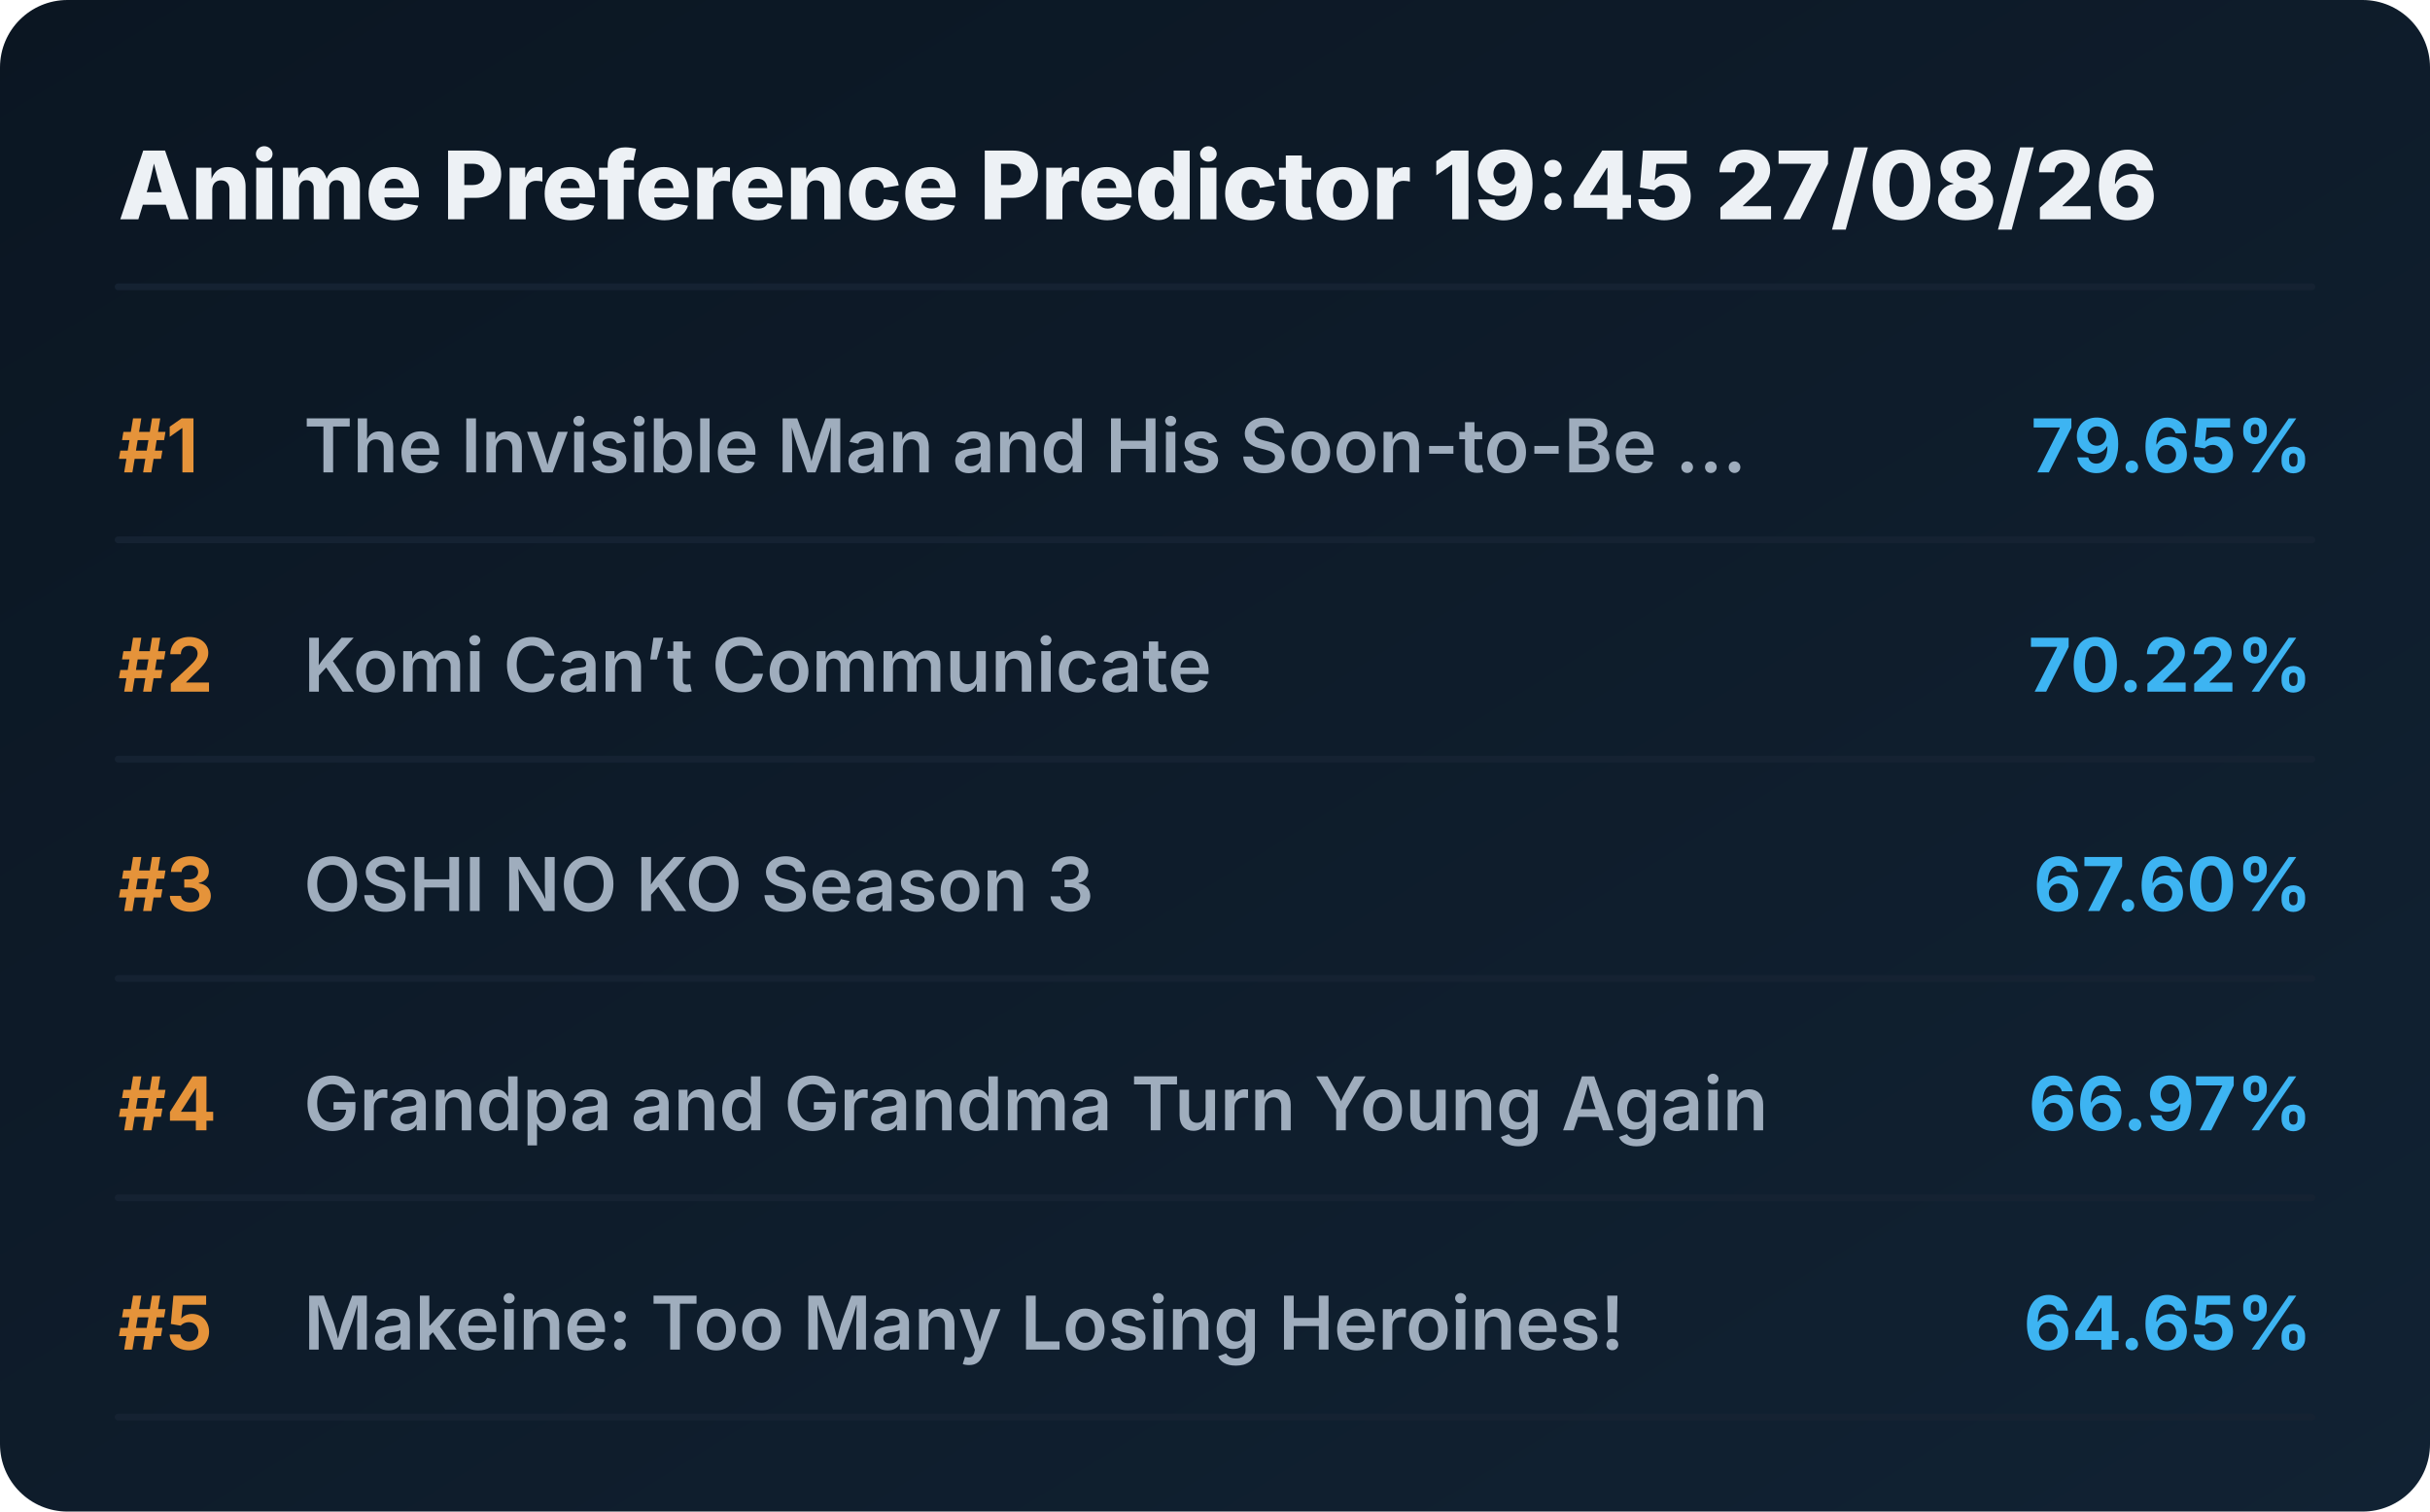
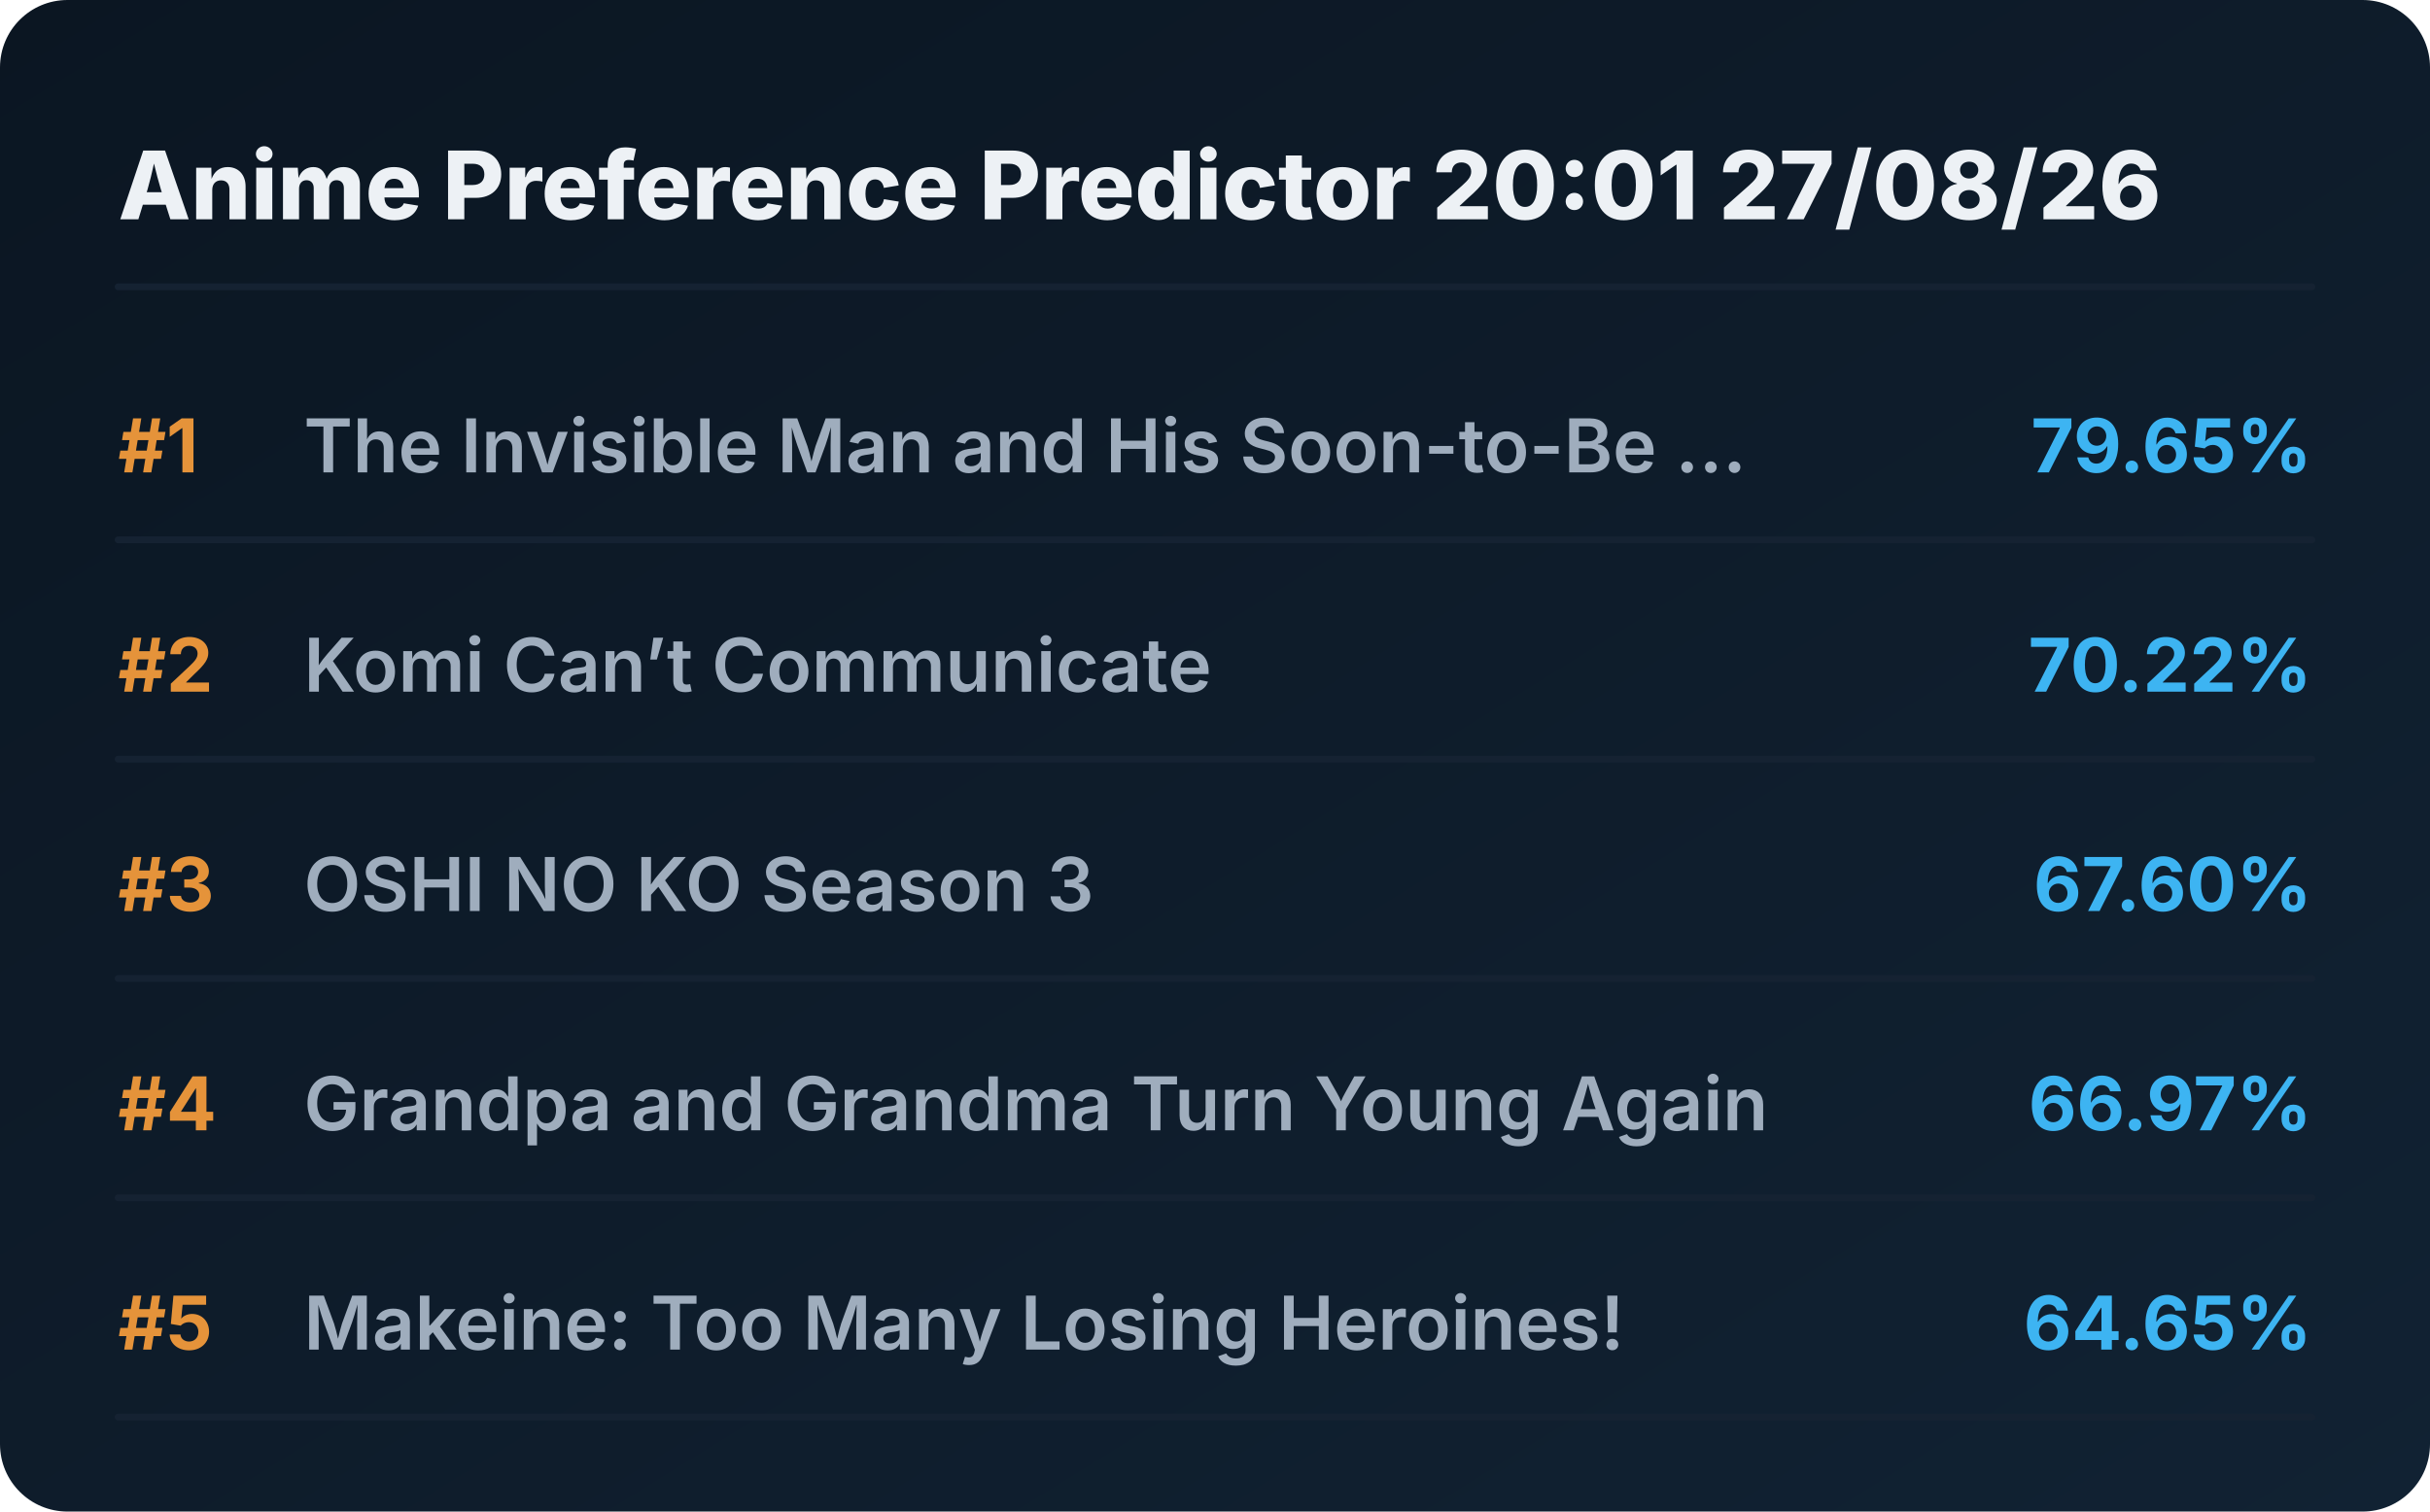
<svg xmlns="http://www.w3.org/2000/svg" viewBox="0 0 720 448" preserveAspectRatio="xMidYMid meet" style="width: 100%; height: auto; max-width: 720px;">
  <defs>
    <linearGradient id="boxGrad" x1="0%" y1="0%" x2="100%" y2="100%">
      <stop offset="0%" stop-color="#0b1622" />
      <stop offset="100%" stop-color="#112233" />
    </linearGradient>
    <clipPath id="titleClip">
      <rect x="90" y="0" width="510" height="100%" />
    </clipPath>
  </defs>
  <style>
    .bg { fill: url(#boxGrad); rx: 20px; }
    .header { font-family: 'Overpass', 'Inter', system-ui, sans-serif; font-weight: 800; font-size: 28px; fill: #edf1f5; }
    .rank { font-family: 'Overpass', 'Inter', system-ui, sans-serif; font-weight: 700; font-size: 22px; fill: #e5933a; }
    .title { font-family: 'Overpass', 'Inter', system-ui, sans-serif; font-weight: 600; font-size: 22px; fill: #9fadbd; }
    .score { font-family: 'Overpass', 'Inter', system-ui, sans-serif; font-weight: 700; font-size: 22px; fill: #3db4f2; }
    .line { stroke: #152232; stroke-width: 2; stroke-linecap: round; }
  </style>
  <rect class="bg" width="720" height="448" />
-   <text x="35" y="65" class="header">Anime Preference Predictor 19:45 27/08/26</text>
+   <text x="35" y="65" class="header">Anime Preference Predictor 20:01 27/08/26</text>
  <line x1="35" y1="85" x2="685" y2="85" class="line" />
  <g transform="translate(0, 0)">
    <text x="35" y="140" class="rank">#1</text>
    <text x="90" y="140" class="title">The Invisible Man and His Soon-to-Be ...</text>
    <text x="685" y="140" class="score" text-anchor="end">79.65%</text>
    <line x1="35" y1="160" x2="685" y2="160" class="line" />
  </g>
  <g transform="translate(0, 65)">
    <text x="35" y="140" class="rank">#2</text>
    <text x="90" y="140" class="title">Komi Can’t Communicate</text>
    <text x="685" y="140" class="score" text-anchor="end">70.22%</text>
    <line x1="35" y1="160" x2="685" y2="160" class="line" />
  </g>
  <g transform="translate(0, 130)">
    <text x="35" y="140" class="rank">#3</text>
    <text x="90" y="140" class="title">OSHI NO KO Season 3</text>
    <text x="685" y="140" class="score" text-anchor="end">67.60%</text>
    <line x1="35" y1="160" x2="685" y2="160" class="line" />
  </g>
  <g transform="translate(0, 195)">
    <text x="35" y="140" class="rank">#4</text>
    <text x="90" y="140" class="title">Grandpa and Grandma Turn Young Again</text>
    <text x="685" y="140" class="score" text-anchor="end">66.97%</text>
    <line x1="35" y1="160" x2="685" y2="160" class="line" />
  </g>
  <g transform="translate(0, 260)">
    <text x="35" y="140" class="rank">#5</text>
    <text x="90" y="140" class="title">Makeine: Too Many Losing Heroines!</text>
    <text x="685" y="140" class="score" text-anchor="end">64.65%</text>
    <line x1="35" y1="160" x2="685" y2="160" class="line" />
  </g>
</svg>
